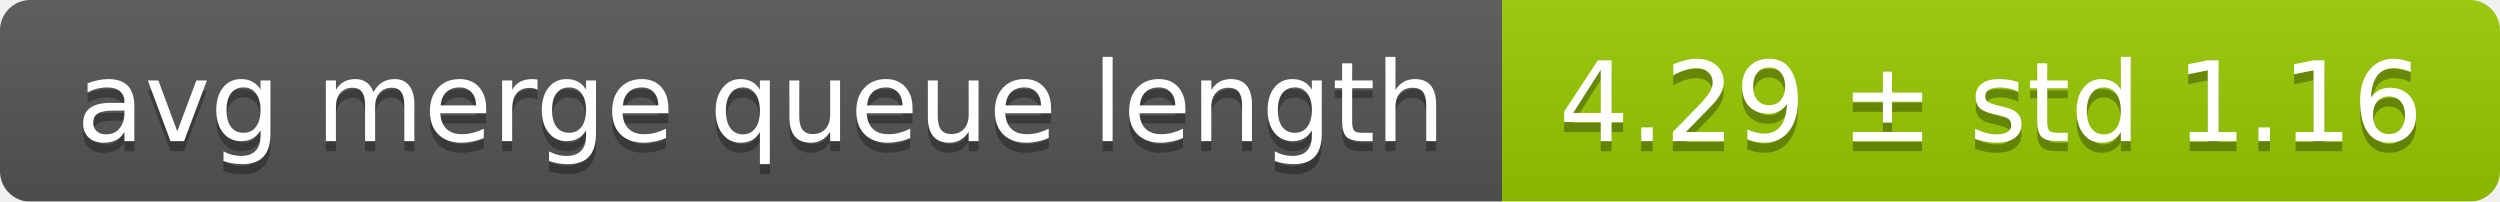
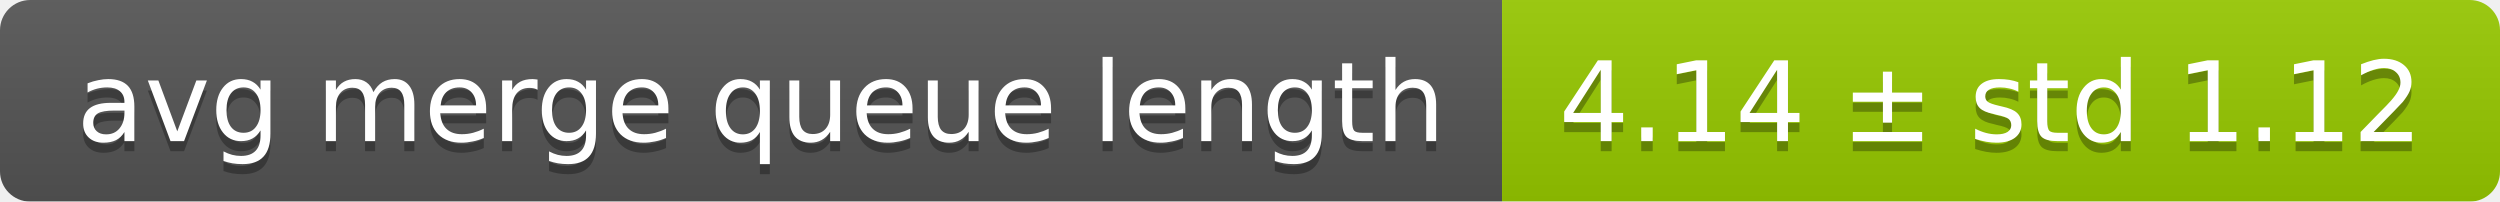
<svg xmlns="http://www.w3.org/2000/svg" width="248" height="20">
  <linearGradient id="smooth" x2="0" y2="100%">
    <stop offset="0" stop-color="#bbb" stop-opacity=".1" />
    <stop offset="1" stop-opacity=".1" />
  </linearGradient>
  <mask id="round">
    <rect width="248" height="20" rx="3" fill="#fff" />
  </mask>
  <g mask="url(#round)">
    <rect width="149" height="20" fill="#555" />
    <rect x="149" width="99" height="20" fill="#97ca00" />
    <rect width="248" height="20" fill="url(#smooth)" />
  </g>
  <g fill="#fff" text-anchor="middle" font-family="DejaVu Sans,Verdana,Geneva,sans-serif" font-size="11">
    <text x="75.5" y="15" fill="#010101" fill-opacity=".3">avg merge queue length</text>
    <text x="75.5" y="14">avg merge queue length</text>
-     <text x="197.5" y="15" fill="#010101" fill-opacity=".3">4.29 ± std 1.16</text>
-     <text x="197.5" y="14">4.29 ± std 1.16</text>
+     <text x="197.5" y="15" fill="#010101" fill-opacity=".3">4.14 ± std 1.12</text>
+     <text x="197.5" y="14">4.14 ± std 1.12</text>
  </g>
</svg>
